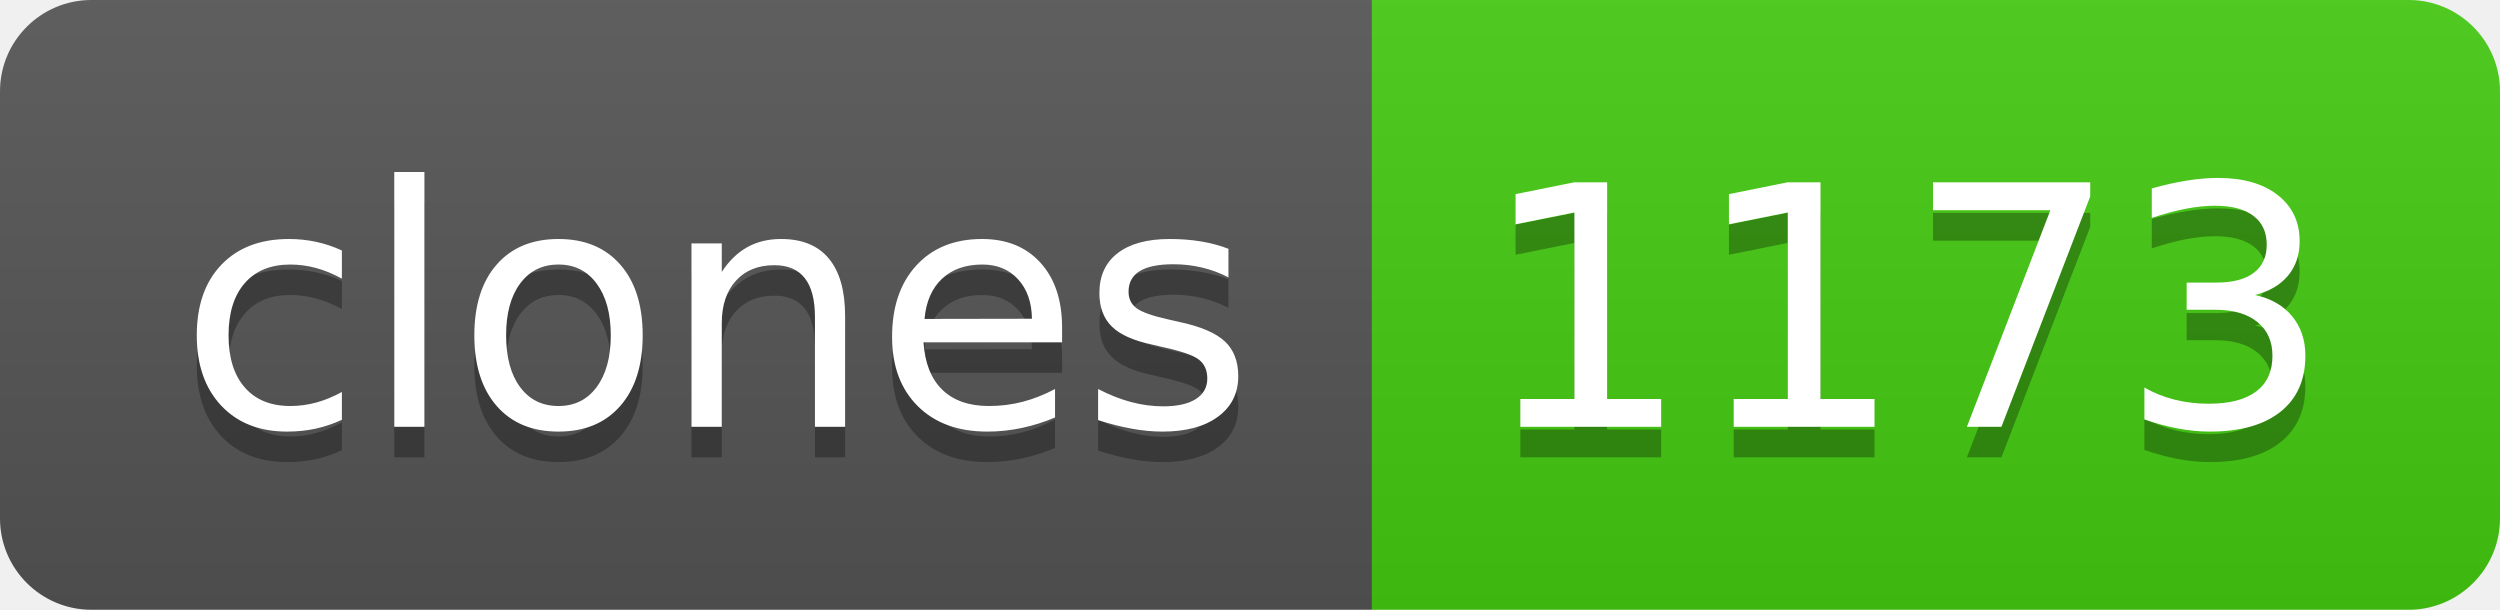
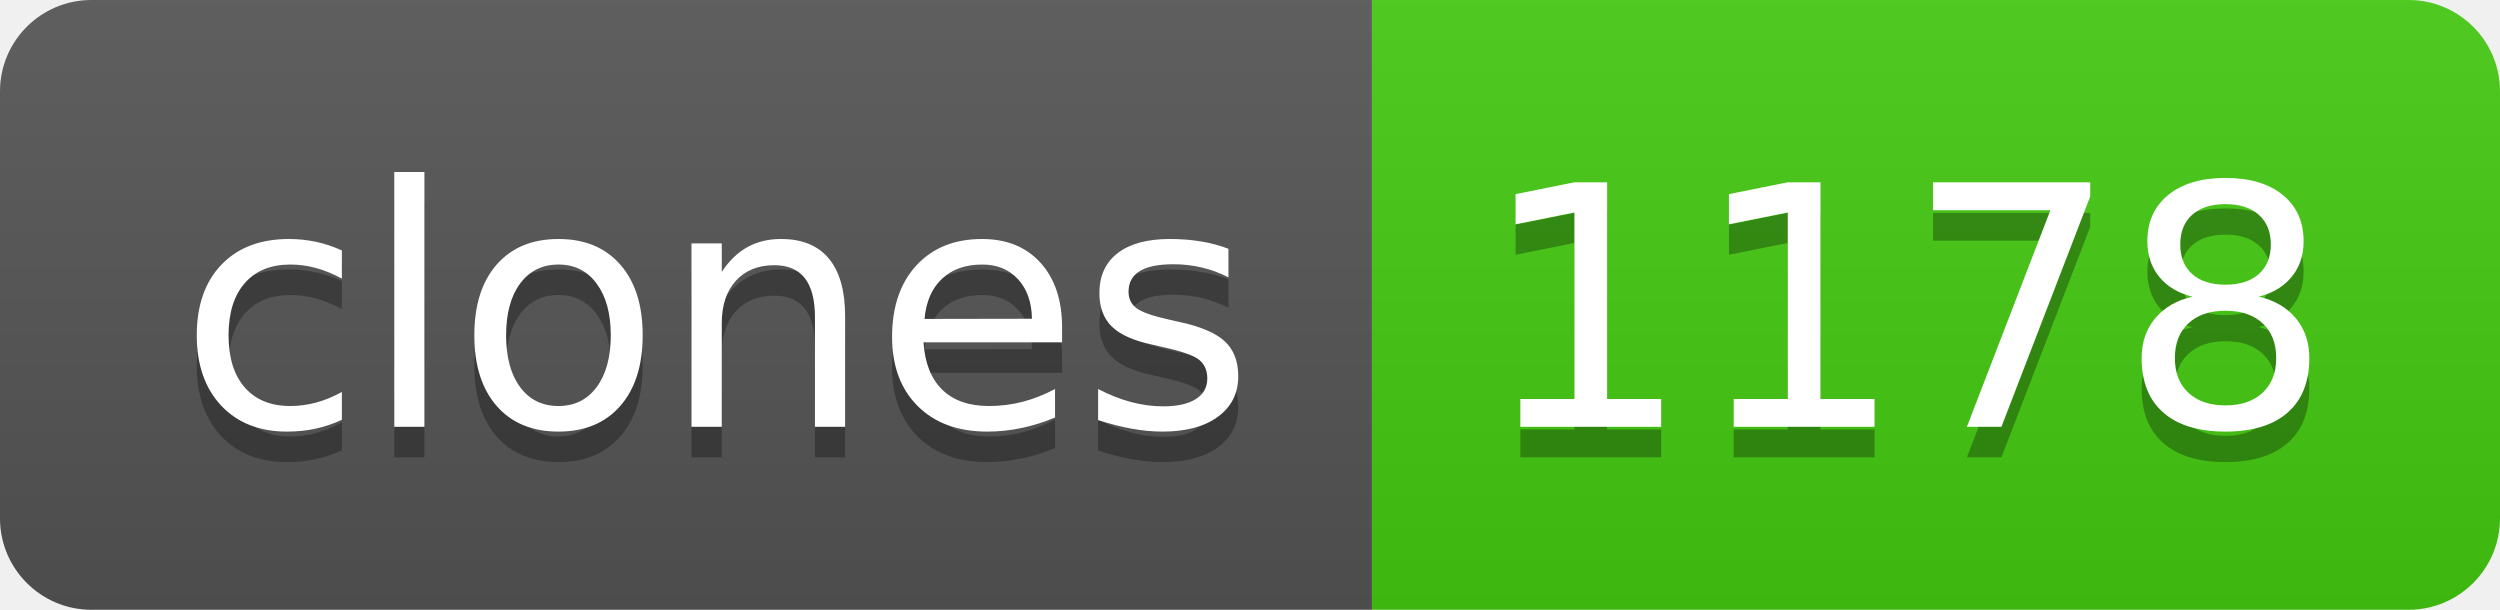
- <svg xmlns="http://www.w3.org/2000/svg" width="82" height="20" role="img" aria-label="clones: 1173">
+ <svg xmlns="http://www.w3.org/2000/svg" width="82" height="20" role="img" aria-label="clones: 1178">
  <linearGradient id="s" x2="0" y2="100%">
    <stop offset="0" stop-color="#bbb" stop-opacity=".1" />
    <stop offset="1" stop-opacity=".1" />
  </linearGradient>
  <clipPath id="r">
    <rect width="82" height="20" rx="3" fill="#fff" />
  </clipPath>
  <g clip-path="url(#r)">
    <rect width="45" height="20" fill="#555" />
    <rect x="45" width="37" height="20" fill="#4c1" />
    <rect width="82" height="20" fill="url(#s)" />
  </g>
  <g fill="#fff" text-anchor="middle" font-family="Verdana,Geneva,DejaVu Sans,sans-serif" text-rendering="geometricPrecision" font-size="110">
    <text aria-hidden="true" x="235" y="150" fill="#010101" fill-opacity=".3" transform="scale(.1)" textLength="350">clones</text>
    <text x="235" y="140" transform="scale(.1)" fill="#fff" textLength="350">clones</text>
-     <text aria-hidden="true" x="625" y="150" fill="#010101" fill-opacity=".3" transform="scale(.1)" textLength="270">1173</text>
-     <text x="625" y="140" transform="scale(.1)" fill="#fff" textLength="270">1173</text>
+     <text aria-hidden="true" x="625" y="150" fill="#010101" fill-opacity=".3" transform="scale(.1)" textLength="270">1178</text>
+     <text x="625" y="140" transform="scale(.1)" fill="#fff" textLength="270">1178</text>
  </g>
</svg>
